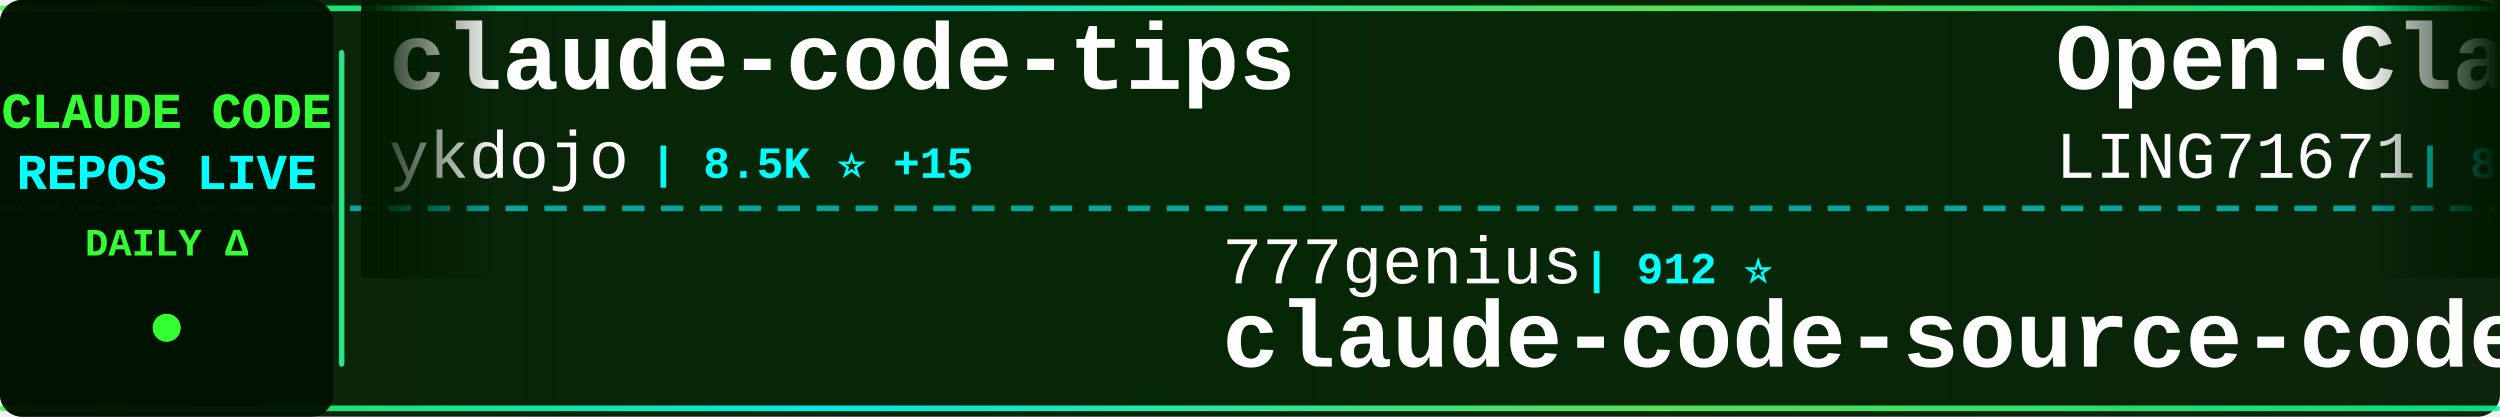
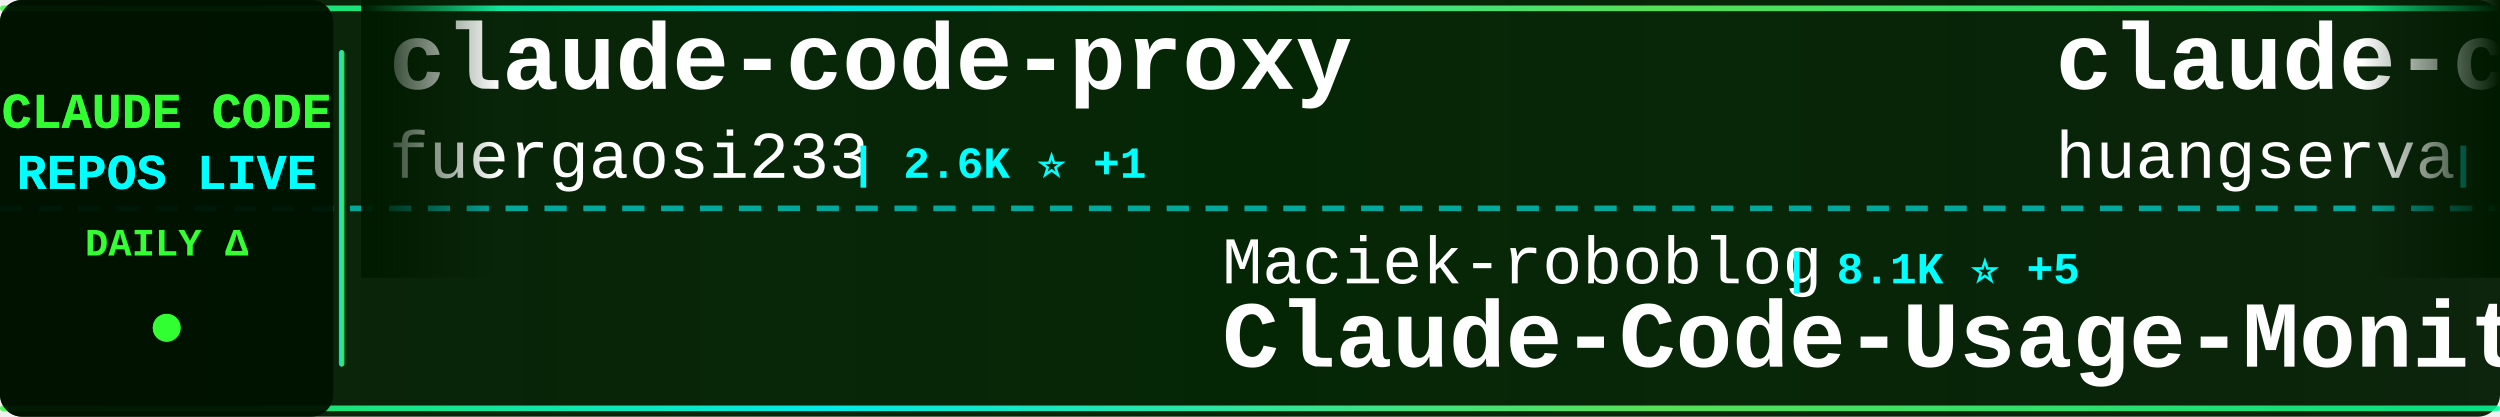
<svg xmlns="http://www.w3.org/2000/svg" width="900" height="150">
  <defs>
    <linearGradient id="tickerBg" x1="0%" y1="0%" x2="100%" y2="0%">
      <stop offset="0%" style="stop-color:#001a00;stop-opacity:0.95" />
      <stop offset="50%" style="stop-color:#002200;stop-opacity:0.98" />
      <stop offset="100%" style="stop-color:#001a00;stop-opacity:0.95" />
    </linearGradient>
    <linearGradient id="borderGrad" x1="0%" y1="0%" x2="100%" y2="0%">
      <stop offset="0%" style="stop-color:#33ff33;stop-opacity:0.85">
        <animate attributeName="stop-opacity" values="0.85;1;0.85" dur="2s" repeatCount="indefinite" />
      </stop>
      <stop offset="33%" style="stop-color:#00ffff;stop-opacity:0.9">
        <animate attributeName="stop-opacity" values="0.9;1;0.9" dur="2.2s" repeatCount="indefinite" />
      </stop>
      <stop offset="66%" style="stop-color:#66ff66;stop-opacity:0.85">
        <animate attributeName="stop-opacity" values="0.85;1;0.85" dur="1.8s" repeatCount="indefinite" />
      </stop>
      <stop offset="100%" style="stop-color:#00ff99;stop-opacity:0.85">
        <animate attributeName="stop-opacity" values="0.85;1;0.85" dur="2s" repeatCount="indefinite" />
      </stop>
    </linearGradient>
    <filter id="textGlow">
      <feGaussianBlur stdDeviation="0.1" result="coloredBlur" />
      <feMerge>
        <feMergeNode in="coloredBlur" />
        <feMergeNode in="SourceGraphic" />
      </feMerge>
    </filter>
    <filter id="metricGlow">
      <feGaussianBlur stdDeviation="0.2" result="coloredBlur" />
      <feMerge>
        <feMergeNode in="coloredBlur" />
        <feMergeNode in="SourceGraphic" />
      </feMerge>
    </filter>
    <linearGradient id="leftFade" x1="0%" y1="0%" x2="100%" y2="0%">
      <stop offset="0%" style="stop-color:#001a00;stop-opacity:1" />
      <stop offset="100%" style="stop-color:#001a00;stop-opacity:0" />
    </linearGradient>
    <linearGradient id="rightFade" x1="0%" y1="0%" x2="100%" y2="0%">
      <stop offset="0%" style="stop-color:#001a00;stop-opacity:0" />
      <stop offset="100%" style="stop-color:#001a00;stop-opacity:1" />
    </linearGradient>
  </defs>
  <rect width="900" height="150" fill="url(#tickerBg)" rx="8" />
  <rect x="0" y="2" width="900" height="2" fill="url(#borderGrad)" rx="1" />
  <rect x="0" y="146" width="900" height="2" fill="url(#borderGrad)" rx="1" />
  <line x1="0" y1="75" x2="900" y2="75" stroke="#00ffff" stroke-width="2" stroke-dasharray="8 6" opacity="0.6" />
  <rect x="0" y="0" width="120" height="150" fill="#001100" opacity="0.95" rx="8" />
  <text x="60" y="46" font-family="'Courier New', monospace" font-size="18" font-weight="bold" fill="#33ff33" text-anchor="middle" filter="url(#textGlow)">
    CLAUDE CODE
  </text>
  <text x="60" y="68" font-family="'Courier New', monospace" font-size="18" font-weight="bold" fill="#00ffff" text-anchor="middle" filter="url(#textGlow)">
    REPOS LIVE
  </text>
  <text x="60" y="92" font-family="'Courier New', monospace" font-size="14" font-weight="bold" fill="#33ff33" text-anchor="middle">
    DAILY Δ
  </text>
  <circle cx="60" cy="118" r="5" fill="#33ff33" filter="url(#metricGlow)">
    <animate attributeName="r" values="4;6;4" dur="1.5s" repeatCount="indefinite" />
    <animate attributeName="opacity" values="0.6;1;0.6" dur="1.5s" repeatCount="indefinite" />
  </circle>
  <rect x="122" y="18" width="2" height="114" fill="url(#borderGrad)" rx="1" />
  <clipPath id="tickerClip">
    <rect x="130" y="0" width="770" height="150" />
  </clipPath>
  <g clip-path="url(#tickerClip)">
    <g id="tickerItems">
      <animateTransform attributeName="transform" attributeType="XML" type="translate" from="0 0" to="-3000 0" dur="54s" repeatCount="indefinite" />
      <g transform="translate(0, 0)">
-         <text x="140" y="32" font-family="'Courier New', monospace" font-size="34" font-weight="bold" fill="#ffffff">claude-code-tips</text>
-         <text x="140" y="64" font-family="'Courier New', monospace" font-size="24" font-weight="normal" fill="#ffffff" opacity="1.0">ykdojo</text>
-         <text x="234" y="64" font-family="'Courier New', monospace" font-size="16" font-weight="bold" fill="#00ffff"> | 8.5K ⭐ +15</text>
+         <text x="140" y="32" font-family="'Courier New', monospace" font-size="34" font-weight="bold" fill="#ffffff">claude-code-proxy</text>
+         <text x="140" y="64" font-family="'Courier New', monospace" font-size="24" font-weight="normal" fill="#ffffff" opacity="1.0">fuergaosi233</text>
+         <text x="306" y="64" font-family="'Courier New', monospace" font-size="16" font-weight="bold" fill="#00ffff"> | 2.6K ⭐ +1</text>
      </g>
      <g transform="translate(300, 0)">
-         <text x="140" y="102" font-family="'Courier New', monospace" font-size="24" font-weight="normal" fill="#ffffff" opacity="1.0">777genius</text>
-         <text x="270" y="102" font-family="'Courier New', monospace" font-size="16" font-weight="bold" fill="#00ffff"> | 912 ⭐</text>
-         <text x="140" y="132" font-family="'Courier New', monospace" font-size="34" font-weight="bold" fill="#ffffff">claude-code-source-code</text>
+         <text x="140" y="102" font-family="'Courier New', monospace" font-size="24" font-weight="normal" fill="#ffffff" opacity="1.0">Maciek-roboblog</text>
+         <text x="342" y="102" font-family="'Courier New', monospace" font-size="16" font-weight="bold" fill="#00ffff"> | 8.1K ⭐ +5</text>
+         <text x="140" y="132" font-family="'Courier New', monospace" font-size="34" font-weight="bold" fill="#ffffff">Claude-Code-Usage-Monito...</text>
      </g>
      <g transform="translate(600, 0)">
-         <text x="140" y="32" font-family="'Courier New', monospace" font-size="34" font-weight="bold" fill="#ffffff">Open-ClaudeCode</text>
-         <text x="140" y="64" font-family="'Courier New', monospace" font-size="24" font-weight="normal" fill="#ffffff" opacity="1.0">LING71671</text>
-         <text x="270" y="64" font-family="'Courier New', monospace" font-size="16" font-weight="bold" fill="#00ffff"> | 869 ⭐</text>
+         <text x="140" y="32" font-family="'Courier New', monospace" font-size="34" font-weight="bold" fill="#ffffff">claude-code-cli</text>
+         <text x="140" y="64" font-family="'Courier New', monospace" font-size="24" font-weight="normal" fill="#ffffff" opacity="1.0">huangserva</text>
+         <text x="282" y="64" font-family="'Courier New', monospace" font-size="16" font-weight="bold" fill="#00ffff"> | 592 ⭐ +1</text>
      </g>
      <g transform="translate(900, 0)">
-         <text x="140" y="102" font-family="'Courier New', monospace" font-size="24" font-weight="normal" fill="#ffffff" opacity="1.0">darcyegb</text>
-         <text x="258" y="102" font-family="'Courier New', monospace" font-size="16" font-weight="bold" fill="#00ffff"> | 708 ⭐ +3</text>
-         <text x="140" y="132" font-family="'Courier New', monospace" font-size="34" font-weight="bold" fill="#ffffff">ClaudeCodeAgents</text>
+         <text x="140" y="102" font-family="'Courier New', monospace" font-size="24" font-weight="normal" fill="#ffffff" opacity="1.0">JrCx7scC</text>
+         <text x="258" y="102" font-family="'Courier New', monospace" font-size="16" font-weight="bold" fill="#00ffff"> | 367 ⭐</text>
+         <text x="140" y="132" font-family="'Courier New', monospace" font-size="34" font-weight="bold" fill="#ffffff">claude-code-source</text>
      </g>
      <g transform="translate(1200, 0)">
-         <text x="140" y="32" font-family="'Courier New', monospace" font-size="34" font-weight="bold" fill="#ffffff">claude-code-book</text>
-         <text x="140" y="64" font-family="'Courier New', monospace" font-size="24" font-weight="normal" fill="#ffffff" opacity="1.0">lintsinghua</text>
-         <text x="294" y="64" font-family="'Courier New', monospace" font-size="16" font-weight="bold" fill="#00ffff"> | 3.5K ⭐ +14</text>
+         <text x="140" y="32" font-family="'Courier New', monospace" font-size="34" font-weight="bold" fill="#ffffff">Auto-claude-code-researc...</text>
+         <text x="140" y="64" font-family="'Courier New', monospace" font-size="24" font-weight="normal" fill="#ffffff" opacity="1.0">wanshuiyin</text>
+         <text x="282" y="64" font-family="'Courier New', monospace" font-size="16" font-weight="bold" fill="#00ffff"> | 11.0K ⭐ +54</text>
      </g>
      <g transform="translate(1500, 0)">
-         <text x="140" y="102" font-family="'Courier New', monospace" font-size="24" font-weight="normal" fill="#ffffff" opacity="1.0">KPR111</text>
-         <text x="234" y="102" font-family="'Courier New', monospace" font-size="16" font-weight="bold" fill="#00ffff"> | 18 ⭐</text>
-         <text x="140" y="132" font-family="'Courier New', monospace" font-size="34" font-weight="bold" fill="#ffffff">Claude-Code</text>
+         <text x="140" y="102" font-family="'Courier New', monospace" font-size="24" font-weight="normal" fill="#ffffff" opacity="1.0">sickn33</text>
+         <text x="246" y="102" font-family="'Courier New', monospace" font-size="16" font-weight="bold" fill="#00ffff"> | 39.2K ⭐ +91</text>
+         <text x="140" y="132" font-family="'Courier New', monospace" font-size="34" font-weight="bold" fill="#ffffff">antigravity-awesome-skil...</text>
      </g>
      <g transform="translate(1800, 0)">
-         <text x="140" y="32" font-family="'Courier New', monospace" font-size="34" font-weight="bold" fill="#ffffff">Claude-Code-Usage-Monito...</text>
-         <text x="140" y="64" font-family="'Courier New', monospace" font-size="24" font-weight="normal" fill="#ffffff" opacity="1.0">Maciek-roboblog</text>
-         <text x="342" y="64" font-family="'Courier New', monospace" font-size="16" font-weight="bold" fill="#00ffff"> | 8.1K ⭐ +5</text>
+         <text x="140" y="32" font-family="'Courier New', monospace" font-size="34" font-weight="bold" fill="#ffffff">claude-code-showcase</text>
+         <text x="140" y="64" font-family="'Courier New', monospace" font-size="24" font-weight="normal" fill="#ffffff" opacity="1.0">ChrisWiles</text>
+         <text x="282" y="64" font-family="'Courier New', monospace" font-size="16" font-weight="bold" fill="#00ffff"> | 5.9K ⭐</text>
      </g>
      <g transform="translate(2100, 0)">
-         <text x="140" y="102" font-family="'Courier New', monospace" font-size="24" font-weight="normal" fill="#ffffff" opacity="1.0">kodu-ai</text>
-         <text x="246" y="102" font-family="'Courier New', monospace" font-size="16" font-weight="bold" fill="#00ffff"> | 5.3K ⭐</text>
-         <text x="140" y="132" font-family="'Courier New', monospace" font-size="34" font-weight="bold" fill="#ffffff">claude-coder</text>
+         <text x="140" y="102" font-family="'Courier New', monospace" font-size="24" font-weight="normal" fill="#ffffff" opacity="1.0">lintsinghua</text>
+         <text x="294" y="102" font-family="'Courier New', monospace" font-size="16" font-weight="bold" fill="#00ffff"> | 3.5K ⭐ +14</text>
+         <text x="140" y="132" font-family="'Courier New', monospace" font-size="34" font-weight="bold" fill="#ffffff">claude-code-book</text>
      </g>
      <g transform="translate(2400, 0)">
-         <text x="140" y="32" font-family="'Courier New', monospace" font-size="34" font-weight="bold" fill="#ffffff">claude_code_src</text>
-         <text x="140" y="64" font-family="'Courier New', monospace" font-size="24" font-weight="normal" fill="#ffffff" opacity="1.0">ponponon</text>
-         <text x="258" y="64" font-family="'Courier New', monospace" font-size="16" font-weight="bold" fill="#00ffff"> | 2.3K ⭐ +3</text>
+         <text x="140" y="32" font-family="'Courier New', monospace" font-size="34" font-weight="bold" fill="#ffffff">claude-code-ultimate-gui...</text>
+         <text x="140" y="64" font-family="'Courier New', monospace" font-size="24" font-weight="normal" fill="#ffffff" opacity="1.0">FlorianBruniaux</text>
+         <text x="342" y="64" font-family="'Courier New', monospace" font-size="16" font-weight="bold" fill="#00ffff"> | 4.6K ⭐ +16</text>
      </g>
      <g transform="translate(2700, 0)">
-         <text x="140" y="102" font-family="'Courier New', monospace" font-size="24" font-weight="normal" fill="#ffffff" opacity="1.0">nicedreamzapp</text>
-         <text x="318" y="102" font-family="'Courier New', monospace" font-size="16" font-weight="bold" fill="#00ffff"> | 2.7K ⭐ +3</text>
-         <text x="140" y="132" font-family="'Courier New', monospace" font-size="34" font-weight="bold" fill="#ffffff">claude-code-local</text>
+         <text x="140" y="102" font-family="'Courier New', monospace" font-size="24" font-weight="normal" fill="#ffffff" opacity="1.0">Windy3f3f3f3f</text>
+         <text x="318" y="102" font-family="'Courier New', monospace" font-size="16" font-weight="bold" fill="#00ffff"> | 1.3K ⭐ +8</text>
+         <text x="140" y="132" font-family="'Courier New', monospace" font-size="34" font-weight="bold" fill="#ffffff">claude-code-from-scratch</text>
      </g>
      <g transform="translate(3000, 0)">
-         <text x="140" y="32" font-family="'Courier New', monospace" font-size="34" font-weight="bold" fill="#ffffff">claude-code-tips</text>
-         <text x="140" y="64" font-family="'Courier New', monospace" font-size="24" font-weight="normal" fill="#ffffff" opacity="1.0">ykdojo</text>
-         <text x="234" y="64" font-family="'Courier New', monospace" font-size="16" font-weight="bold" fill="#00ffff"> | 8.5K ⭐ +15</text>
+         <text x="140" y="32" font-family="'Courier New', monospace" font-size="34" font-weight="bold" fill="#ffffff">claude-code-proxy</text>
+         <text x="140" y="64" font-family="'Courier New', monospace" font-size="24" font-weight="normal" fill="#ffffff" opacity="1.0">fuergaosi233</text>
+         <text x="306" y="64" font-family="'Courier New', monospace" font-size="16" font-weight="bold" fill="#00ffff"> | 2.6K ⭐ +1</text>
      </g>
      <g transform="translate(3300, 0)">
-         <text x="140" y="102" font-family="'Courier New', monospace" font-size="24" font-weight="normal" fill="#ffffff" opacity="1.0">777genius</text>
-         <text x="270" y="102" font-family="'Courier New', monospace" font-size="16" font-weight="bold" fill="#00ffff"> | 912 ⭐</text>
-         <text x="140" y="132" font-family="'Courier New', monospace" font-size="34" font-weight="bold" fill="#ffffff">claude-code-source-code</text>
+         <text x="140" y="102" font-family="'Courier New', monospace" font-size="24" font-weight="normal" fill="#ffffff" opacity="1.0">Maciek-roboblog</text>
+         <text x="342" y="102" font-family="'Courier New', monospace" font-size="16" font-weight="bold" fill="#00ffff"> | 8.1K ⭐ +5</text>
+         <text x="140" y="132" font-family="'Courier New', monospace" font-size="34" font-weight="bold" fill="#ffffff">Claude-Code-Usage-Monito...</text>
      </g>
      <g transform="translate(3600, 0)">
-         <text x="140" y="32" font-family="'Courier New', monospace" font-size="34" font-weight="bold" fill="#ffffff">Open-ClaudeCode</text>
-         <text x="140" y="64" font-family="'Courier New', monospace" font-size="24" font-weight="normal" fill="#ffffff" opacity="1.0">LING71671</text>
-         <text x="270" y="64" font-family="'Courier New', monospace" font-size="16" font-weight="bold" fill="#00ffff"> | 869 ⭐</text>
+         <text x="140" y="32" font-family="'Courier New', monospace" font-size="34" font-weight="bold" fill="#ffffff">claude-code-cli</text>
+         <text x="140" y="64" font-family="'Courier New', monospace" font-size="24" font-weight="normal" fill="#ffffff" opacity="1.0">huangserva</text>
+         <text x="282" y="64" font-family="'Courier New', monospace" font-size="16" font-weight="bold" fill="#00ffff"> | 592 ⭐ +1</text>
      </g>
      <g transform="translate(3900, 0)">
-         <text x="140" y="102" font-family="'Courier New', monospace" font-size="24" font-weight="normal" fill="#ffffff" opacity="1.0">darcyegb</text>
-         <text x="258" y="102" font-family="'Courier New', monospace" font-size="16" font-weight="bold" fill="#00ffff"> | 708 ⭐ +3</text>
-         <text x="140" y="132" font-family="'Courier New', monospace" font-size="34" font-weight="bold" fill="#ffffff">ClaudeCodeAgents</text>
+         <text x="140" y="102" font-family="'Courier New', monospace" font-size="24" font-weight="normal" fill="#ffffff" opacity="1.0">JrCx7scC</text>
+         <text x="258" y="102" font-family="'Courier New', monospace" font-size="16" font-weight="bold" fill="#00ffff"> | 367 ⭐</text>
+         <text x="140" y="132" font-family="'Courier New', monospace" font-size="34" font-weight="bold" fill="#ffffff">claude-code-source</text>
      </g>
    </g>
  </g>
  <rect x="130" y="0" width="50" height="100" fill="url(#leftFade)" />
  <rect x="850" y="0" width="50" height="100" fill="url(#rightFade)" />
</svg>
